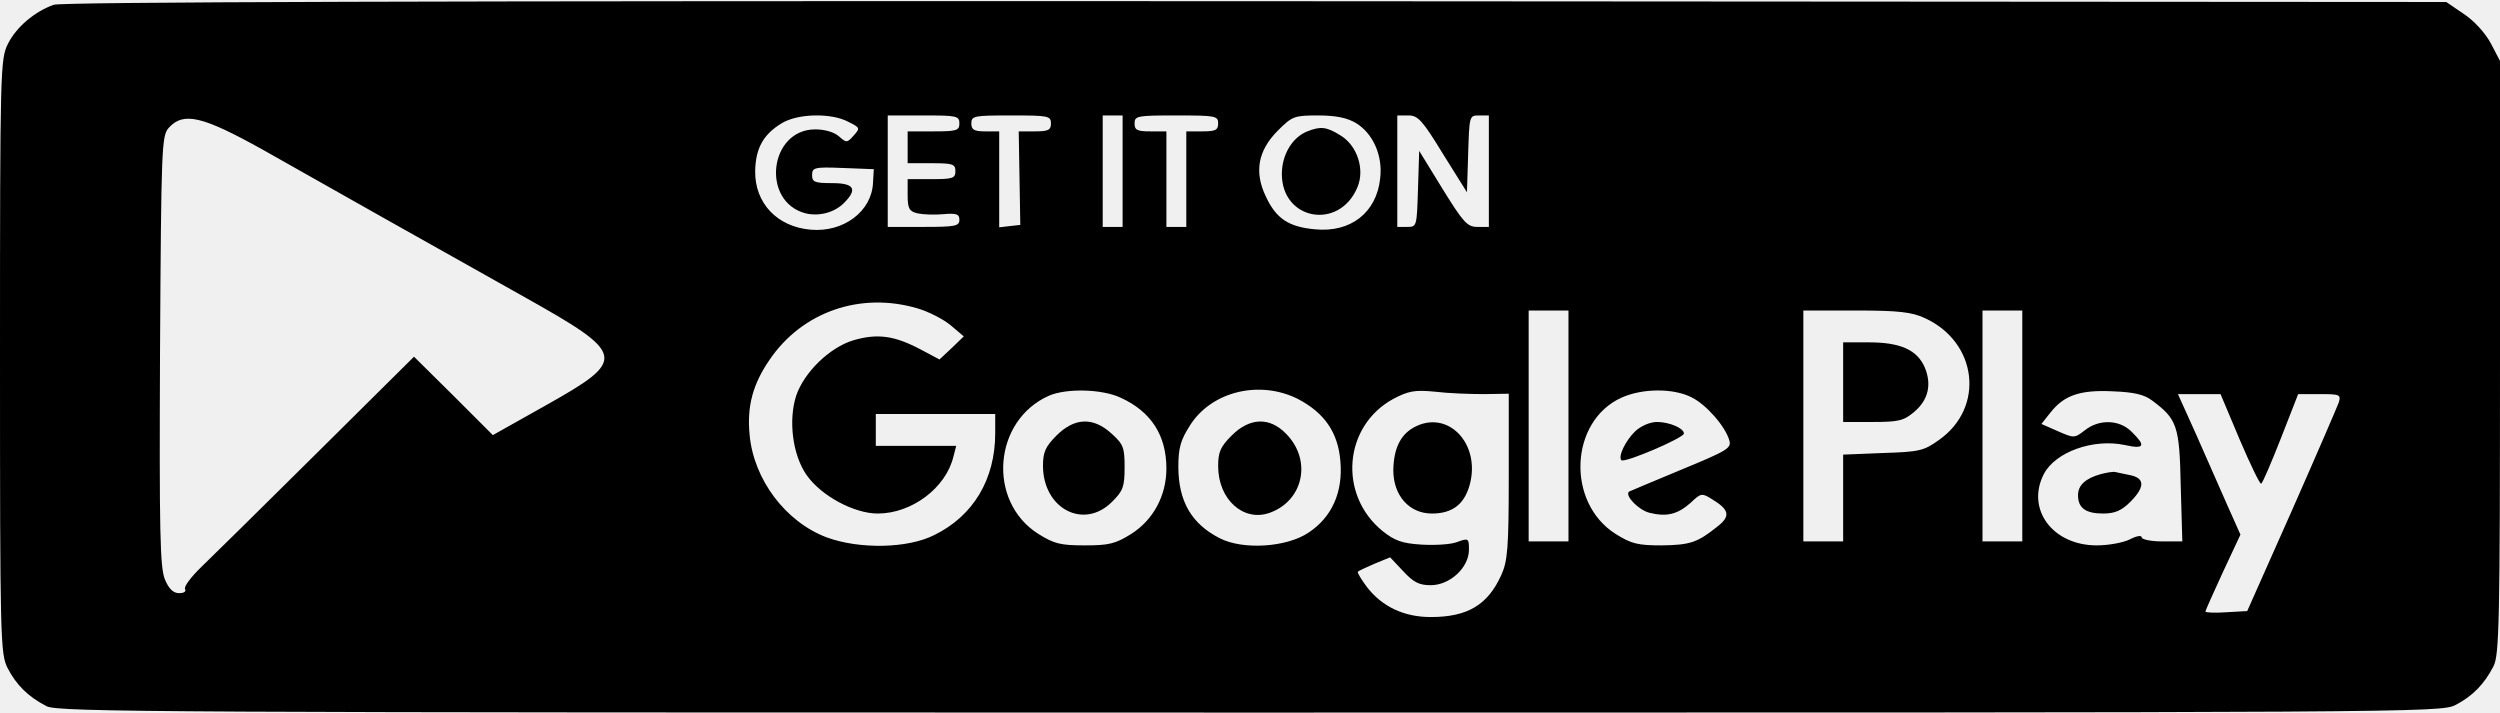
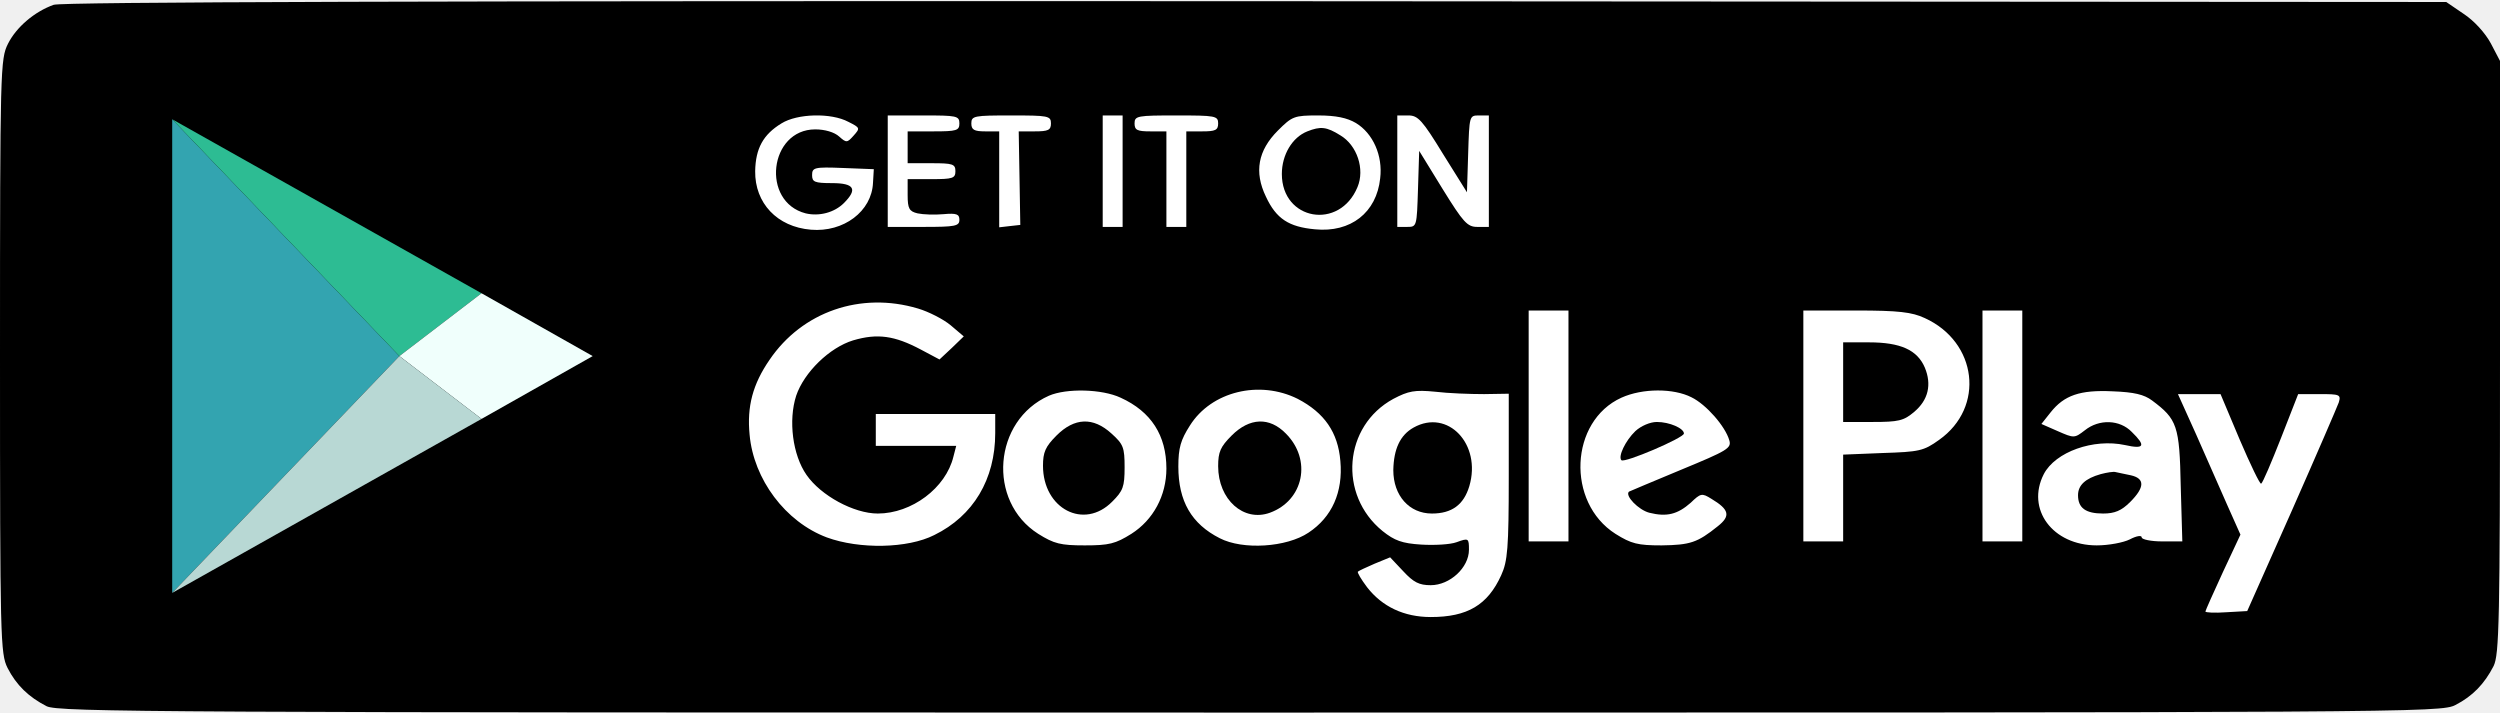
<svg xmlns="http://www.w3.org/2000/svg" viewBox="86 333 628 179" width="628" height="179" role="img" aria-label="Get it on Google Play">
+   <g transform="translate(0 604) scale(0.1 -0.1)" fill="#FFFFFF" stroke="none">
+     <path d="M995 2698 c-48 -17 -94 -56 -115 -98 -19 -38 -20 -60 -20 -785 0 -713 1 -747 19 -783 22 -43 53 -73 98 -96 29 -15 288 -16 3023 -16 2920 0 2992 0 3028 19 43 22 73 53 96 98 14 29 16 111 16 776 l0 744 -23 44 c-14 26 -42 57 -68 74 l-44 30 -2990 2 c-2071 1 -2999 -2 -3020 -9z" />
+   </g>
  <g transform="translate(0 604) scale(0.1 -0.1)" fill="#000000" stroke="none">
    <path d="M995 2698 c-48 -17 -94 -56 -115 -98 -19 -38 -20 -60 -20 -785 0 -713 1 -747 19 -783 22 -43 53 -73 98 -96 29 -15 288 -16 3023 -16 2920 0 2992 0 3028 19 43 22 73 53 96 98 14 29 16 111 16 776 l0 744 -23 44 c-14 26 -42 57 -68 74 l-44 30 -2990 2 c-2071 1 -2999 -2 -3020 -9z m1996 -294 c30 -15 30 -16 13 -35 -16 -18 -18 -18 -36 -2 -12 11 -36 18 -60 18 -116 0 -137 -182 -24 -211 34 -8 72 2 96 26 35 35 26 50 -30 50 -44 0 -50 3 -50 20 0 19 5 21 78 18 l77 -3 -2 -34 c-3 -72 -74 -125 -156 -118 -85 7 -141 67 -140 147 1 57 20 92 66 120 40 25 125 27 168 4z m279 -4 c0 -18 -7 -20 -65 -20 l-65 0 0 -40 0 -40 60 0 c53 0 60 -2 60 -20 0 -18 -7 -20 -60 -20 l-60 0 0 -40 c0 -34 4 -41 25 -46 14 -3 43 -4 65 -2 33 3 40 0 40 -14 0 -16 -10 -18 -90 -18 l-90 0 0 140 0 140 90 0 c83 0 90 -1 90 -20z m230 0 c0 -17 -7 -20 -41 -20 l-40 0 2 -117 2 -118 -27 -3 -26 -3 0 120 0 121 -35 0 c-28 0 -35 4 -35 20 0 19 7 20 100 20 93 0 100 -1 100 -20z m180 -120 l0 -140 -25 0 -25 0 0 140 0 140 25 0 25 0 0 -140z m240 120 c0 -17 -7 -20 -40 -20 l-40 0 0 -120 0 -120 -25 0 -25 0 0 120 0 120 -40 0 c-33 0 -40 3 -40 20 0 19 7 20 105 20 98 0 105 -1 105 -20z m346 1 c43 -26 68 -82 61 -139 -9 -86 -74 -137 -164 -128 -65 6 -97 26 -123 82 -30 62 -20 116 30 166 36 36 41 38 101 38 45 0 73 -6 95 -19z m219 -78 l60 -96 3 96 c3 96 3 97 27 97 l25 0 0 -140 0 -140 -29 0 c-25 0 -35 11 -87 95 l-59 96 -3 -96 c-3 -94 -3 -95 -27 -95 l-25 0 0 140 0 140 28 0 c24 0 35 -12 87 -97z m-2965 11 c178 -101 422 -238 650 -366 266 -149 268 -160 58 -278 l-130 -73 -99 99 -99 98 -242 -240 c-134 -133 -265 -262 -291 -287 -27 -26 -46 -51 -42 -57 3 -6 -3 -10 -15 -10 -15 0 -26 11 -36 35 -12 31 -14 117 -12 574 3 514 4 540 22 560 37 41 85 29 236 -55z m1646 -399 c27 -8 64 -27 82 -42 l33 -28 -30 -29 -31 -29 -47 25 c-66 35 -109 41 -170 23 -59 -18 -123 -80 -143 -139 -20 -62 -9 -149 26 -199 36 -52 119 -97 179 -97 85 0 171 64 190 143 l7 27 -101 0 -101 0 0 40 0 40 150 0 150 0 0 -48 c0 -116 -55 -208 -153 -256 -67 -34 -188 -36 -270 -6 -104 39 -184 146 -194 258 -7 71 8 127 50 188 82 121 229 172 373 129z m1634 -295 l0 -290 -50 0 -50 0 0 290 0 290 50 0 50 0 0 -290z m895 271 c132 -60 152 -224 36 -306 -39 -28 -50 -30 -142 -33 l-99 -4 0 -109 0 -109 -50 0 -50 0 0 290 0 290 133 0 c106 0 140 -4 172 -19z m245 -271 l0 -290 -50 0 -50 0 0 290 0 290 50 0 50 0 0 -290z m-2265 71 c77 -35 115 -95 115 -178 0 -68 -33 -129 -88 -164 -40 -25 -56 -29 -117 -29 -61 0 -77 4 -117 29 -129 82 -113 285 27 347 44 19 133 17 180 -5z m445 -3 c67 -35 101 -84 107 -156 7 -78 -21 -141 -80 -180 -55 -37 -165 -44 -223 -14 -71 36 -104 93 -104 180 0 47 6 67 29 103 54 86 175 115 271 67z m468 12 l62 1 0 -208 c0 -181 -3 -213 -19 -248 -34 -75 -85 -105 -177 -105 -67 0 -122 26 -160 75 -15 20 -25 37 -23 39 2 2 21 11 42 20 l39 16 33 -35 c26 -28 40 -35 69 -35 48 0 96 44 96 89 0 29 -1 30 -31 19 -16 -6 -57 -8 -89 -6 -48 3 -67 10 -97 34 -112 91 -98 264 27 332 38 20 54 23 105 18 33 -4 88 -6 123 -6z m521 -8 c37 -18 85 -73 95 -108 6 -20 -5 -26 -121 -74 -70 -29 -129 -54 -131 -55 -11 -10 24 -46 51 -53 44 -11 71 -4 104 25 25 24 28 25 52 10 45 -27 49 -43 16 -69 -51 -41 -69 -47 -141 -48 -60 0 -76 4 -116 29 -124 79 -115 283 15 342 53 24 131 24 176 1z m1157 -8 c63 -47 69 -63 72 -215 l4 -139 -51 0 c-28 0 -51 5 -51 10 0 6 -13 4 -30 -5 -16 -8 -53 -15 -83 -15 -111 0 -178 91 -133 179 29 56 125 90 204 73 49 -11 53 -2 17 33 -30 31 -82 33 -118 4 -26 -20 -27 -20 -68 -2 l-41 18 23 29 c34 43 74 57 156 53 54 -2 79 -8 99 -23z m220 -98 c27 -63 51 -113 54 -111 4 2 26 54 50 115 l43 110 54 0 c50 0 54 -1 48 -21 -4 -11 -57 -134 -118 -272 l-112 -252 -53 -3 c-28 -2 -52 -1 -52 2 0 2 20 47 44 99 l44 94 -33 74 c-18 41 -53 120 -78 177 l-46 102 54 0 53 0 48 -114z" />
    <path d="M4144 2380 c-38 -15 -64 -59 -64 -107 0 -117 145 -142 190 -33 19 45 -1 105 -43 130 -35 22 -50 23 -83 10z" />
    <path d="M5490 1750 l0 -100 74 0 c65 0 78 3 104 25 36 30 45 69 27 112 -19 44 -61 63 -140 63 l-65 0 0 -100z" />
    <path d="M3514 1616 c-28 -28 -34 -42 -34 -76 0 -108 103 -162 174 -90 27 27 31 37 31 86 0 50 -3 58 -33 85 -46 42 -93 40 -138 -5z" />
    <path d="M3954 1616 c-28 -28 -34 -41 -34 -77 0 -84 64 -141 130 -117 85 31 106 133 40 199 -41 42 -91 40 -136 -5z" />
    <path d="M4411 1636 c-34 -19 -50 -54 -51 -107 0 -64 40 -109 97 -109 50 0 80 22 94 69 31 105 -54 195 -140 147z" />
    <path d="M4968 1627 c-25 -24 -44 -64 -35 -73 7 -8 157 56 157 67 0 13 -36 29 -68 29 -17 0 -40 -10 -54 -23z" />
    <path d="M6137 1519 c-39 -11 -57 -28 -57 -53 0 -32 19 -46 63 -46 29 0 46 7 68 29 37 37 37 59 2 67 -16 3 -32 7 -38 8 -5 2 -23 -1 -38 -5z" />
  </g>
+   <rect x="122" y="359" width="120" height="127" fill="#000000" />
+   <svg x="107.4" y="349.6" width="145.7" height="145.7" viewBox="0 0 28 28" overflow="visible">
+     <path d="M4.2 2.567L15.167 14L4.2 25.433V2.567Z" fill="#33A4B0" />
+     <path d="M4.2 2.567L19.133 10.967L15.167 14L4.2 2.567Z" fill="#2DBC93" />
+     <path d="M19.133 10.967L24.5 14L19.133 17.033L15.167 14L19.133 10.967Z" fill="#F0FFFC" />
+     <path d="M4.2 25.433L15.167 14L19.133 17.033L4.2 25.433Z" fill="#B8D8D4" />
+   </svg>
</svg>
